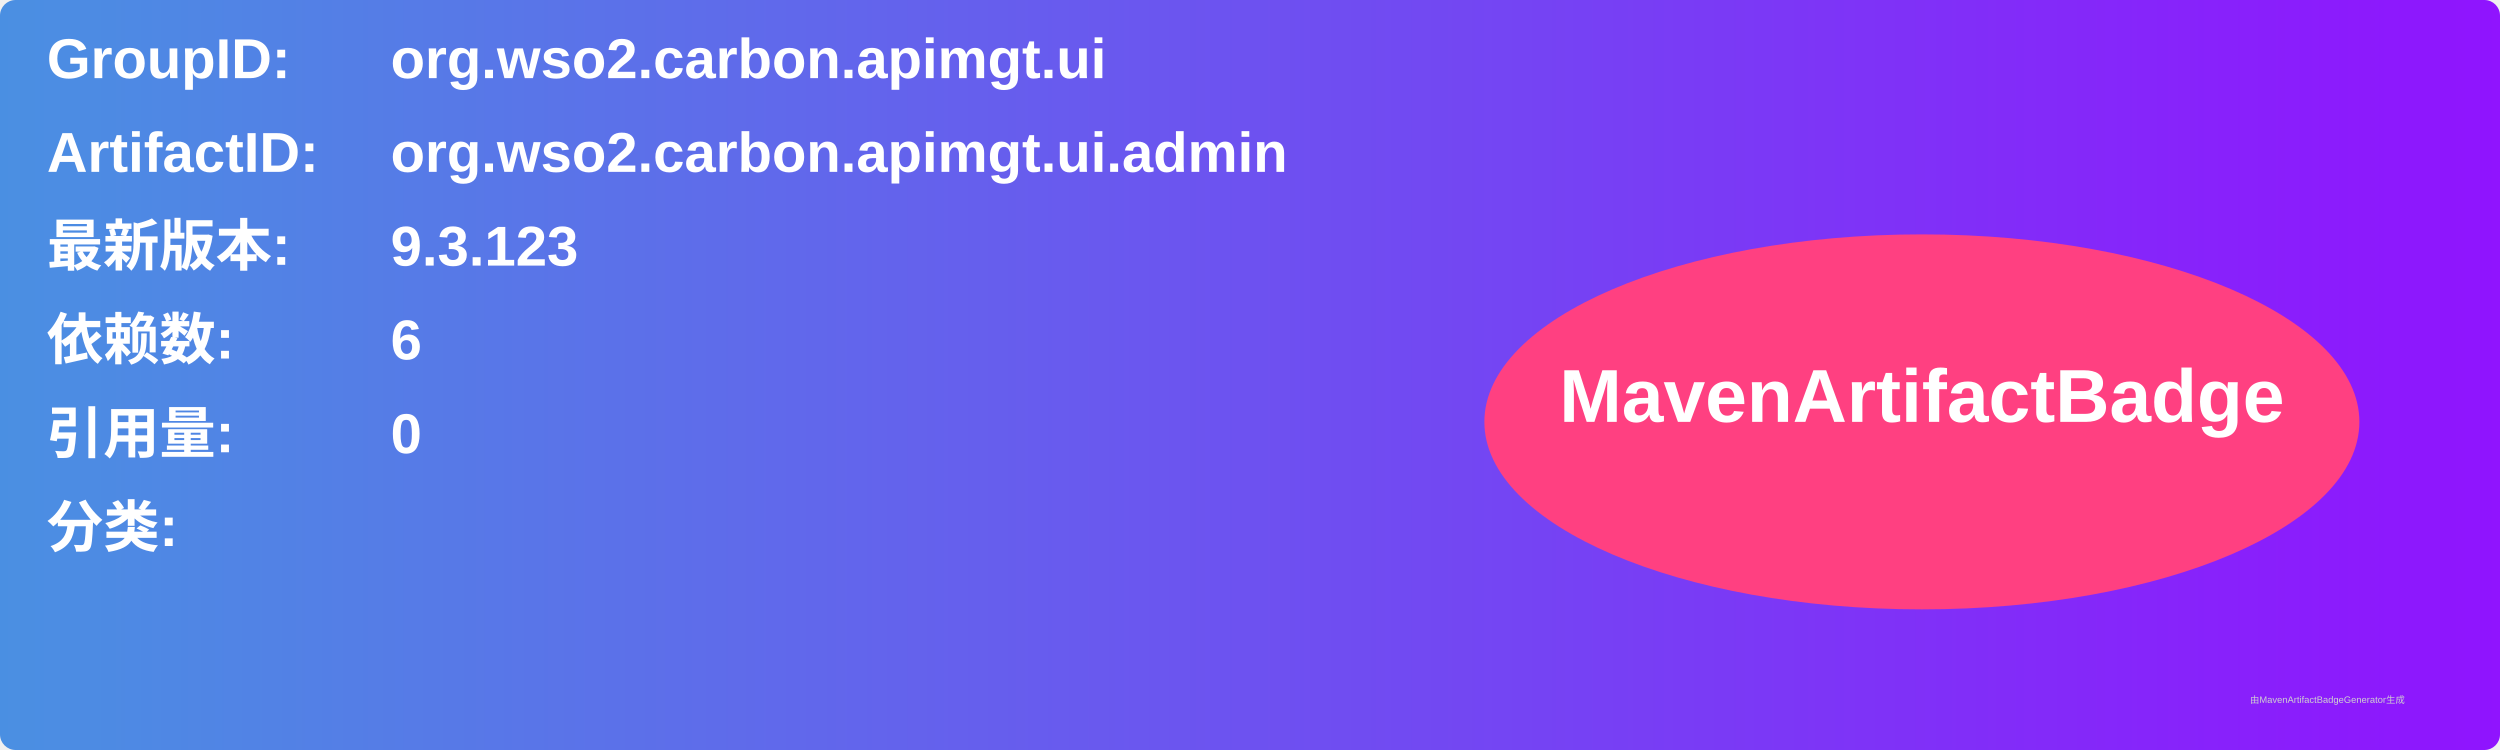
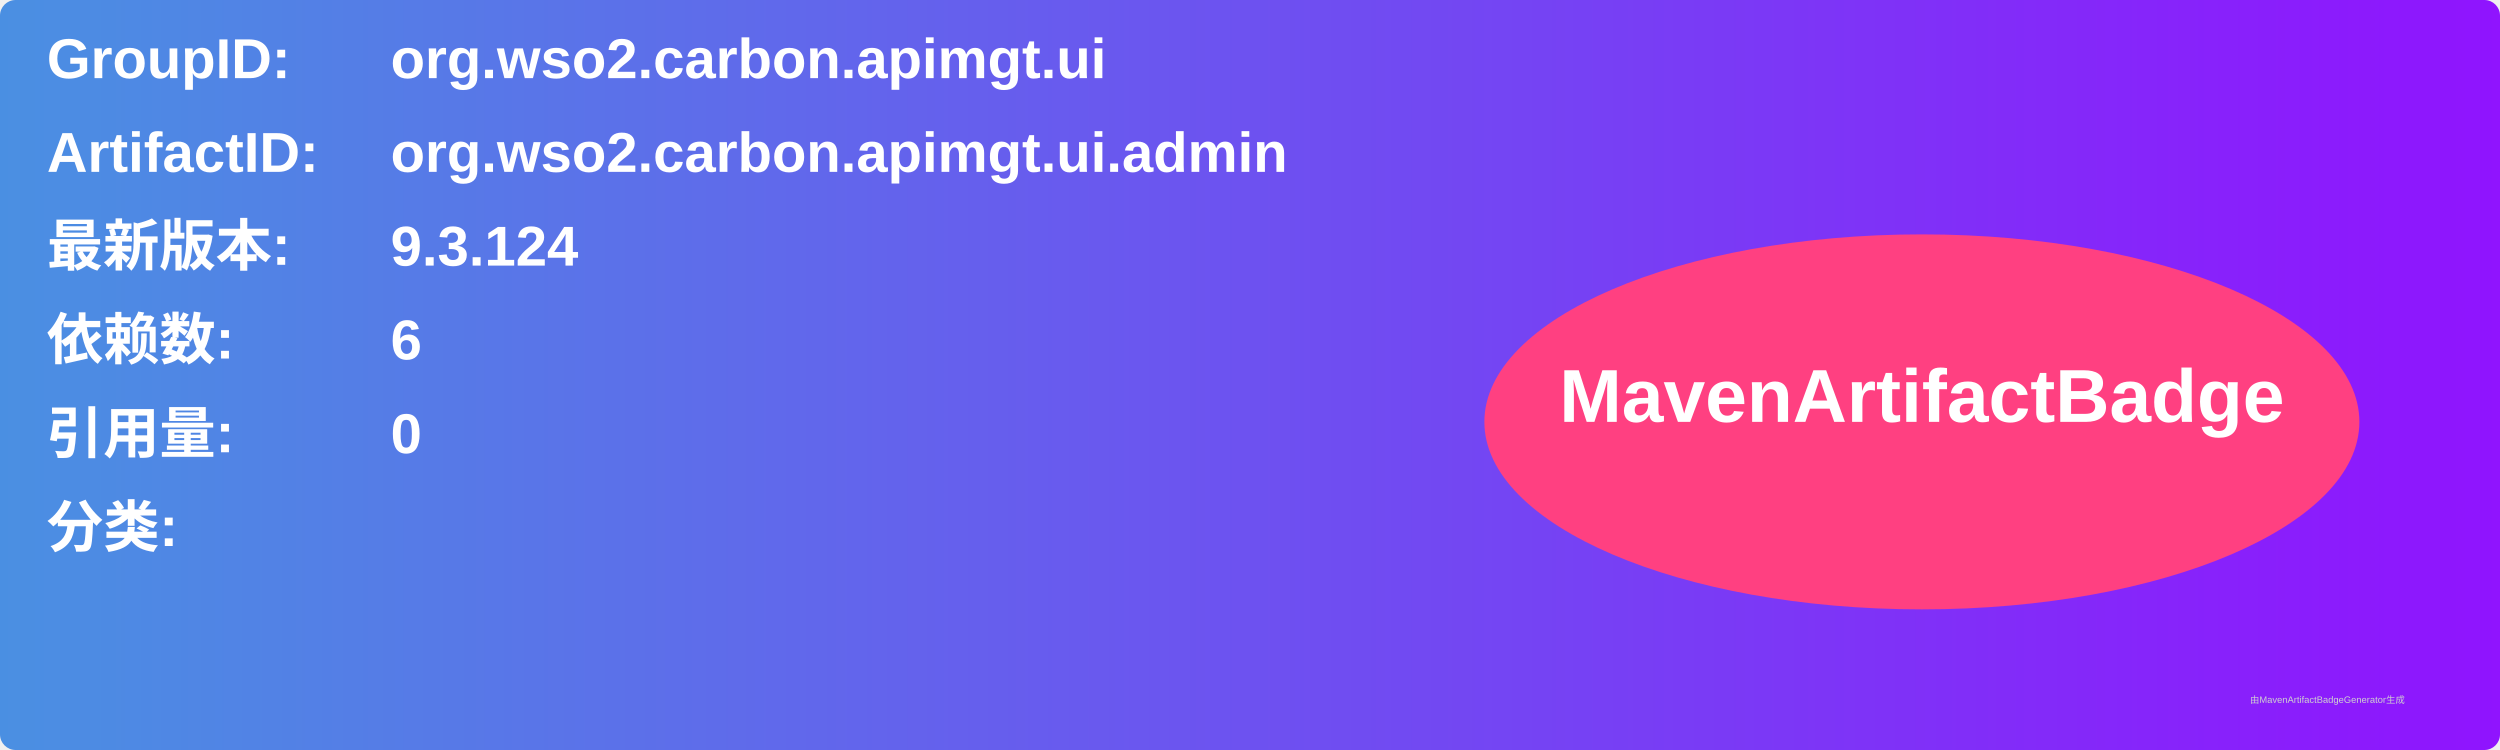
<svg xmlns="http://www.w3.org/2000/svg" width="800" height="240" viewBox="0 0 800 240">
  <linearGradient id="grad" x1="0%" y1="0%" x2="100%" y2="0%">
    <stop offset="0%" stop-color="#4a90e2" />
    <stop offset="100%" stop-color="#9013fe" />
  </linearGradient>
  <rect width="100%" height="100%" rx="5" ry="5" fill="url(#grad)" />
  <g transform="translate(15, 15)">
    <text x="0" y="10" font-family="Arial" font-size="18" fill="white" font-weight="bold" width="260">GroupID:</text>
    <text x="110" y="10" font-family="Arial" font-size="18" fill="white" font-weight="bold" width="460">org.wso2.carbon.apimgt.ui</text>
    <text x="0" y="40" font-family="Arial" font-size="18" fill="white" font-weight="bold" width="260">ArtifactID:</text>
    <text x="110" y="40" font-family="Arial" font-size="18" fill="white" font-weight="bold" width="460">org.wso2.carbon.apimgt.ui.admin</text>
    <text x="0" y="70" font-family="Arial" font-size="18" fill="white" font-weight="bold">最新版本:</text>
    <text x="110" y="70" font-family="Arial" font-size="18" fill="white" font-weight="bold">
-       <tspan font-weight="bold">9.3.123</tspan>
+       <tspan font-weight="bold">9.3.124</tspan>
    </text>
    <text x="0" y="100" font-family="Arial" font-size="18" fill="white" font-weight="bold">依赖数: </text>
    <text x="110" y="100" font-family="Arial" font-size="18" fill="white">
      <tspan font-weight="bold">6</tspan>
    </text>
    <text x="0" y="130" font-family="Arial" font-size="18" fill="white" font-weight="bold">引用量: </text>
    <text x="110" y="130" font-family="Arial" font-size="18" fill="white">
      <tspan font-weight="bold">0</tspan>
    </text>
    <text x="0" y="160" font-family="Arial" font-size="18" fill="white" font-weight="bold">分类:</text>
    <text x="10" y="190" font-family="Arial" font-size="10" fill="white">
      <tspan font-weight="bold" />
    </text>
    <ellipse cx="600" cy="120" rx="140" ry="60" fill="#ff4081" />
    <text x="600" y="120" text-anchor="middle" font-family="Arial" font-size="24" fill="white" font-weight="bold">MavenArtifactBadge</text>
  </g>
  <text x="720" y="225" font-family="Arial" font-size="3" fill="#d0d0d0">由MavenArtifactBadgeGenerator生成</text>
</svg>
